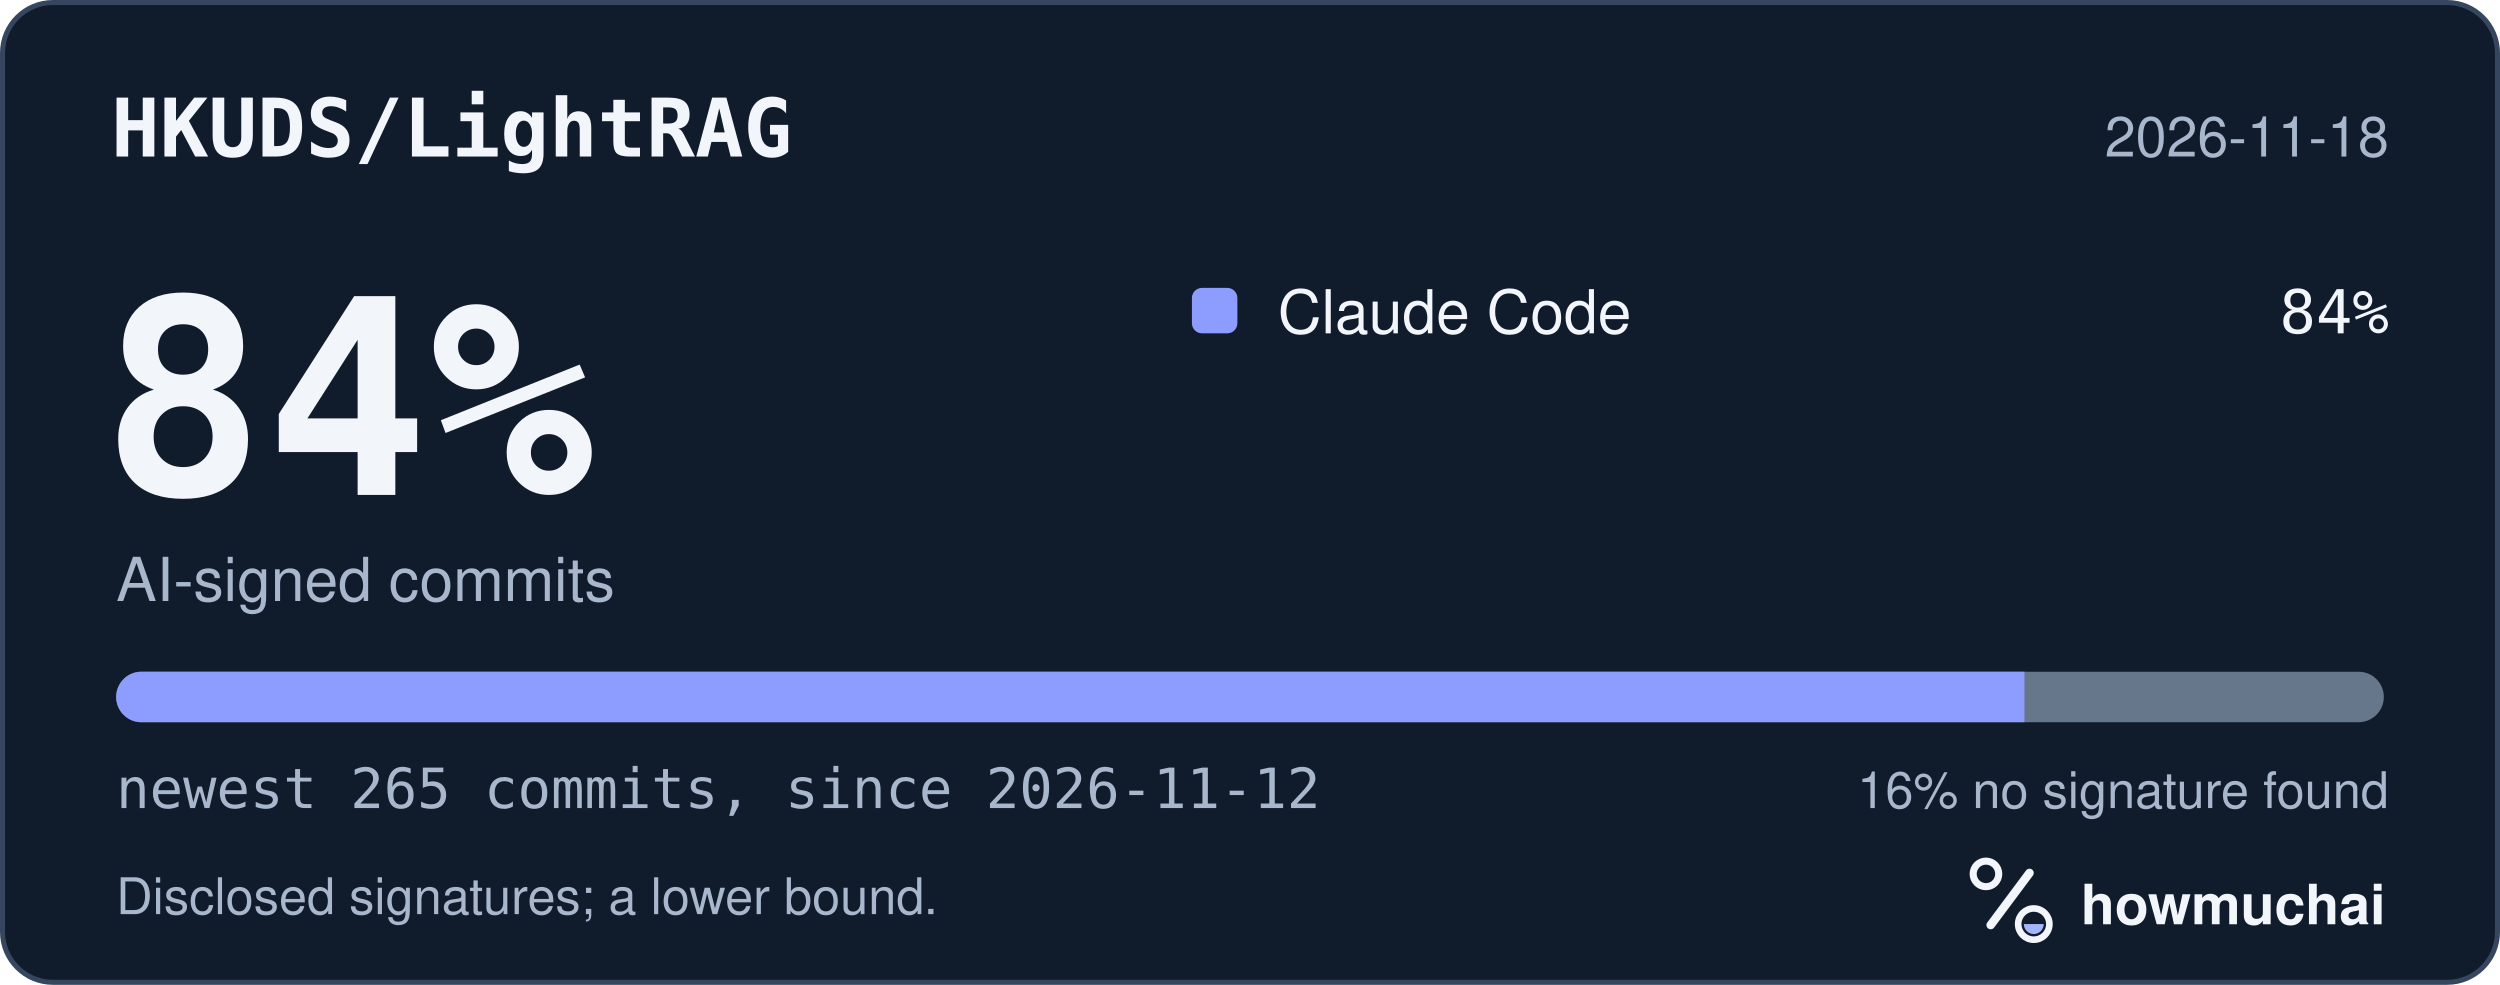
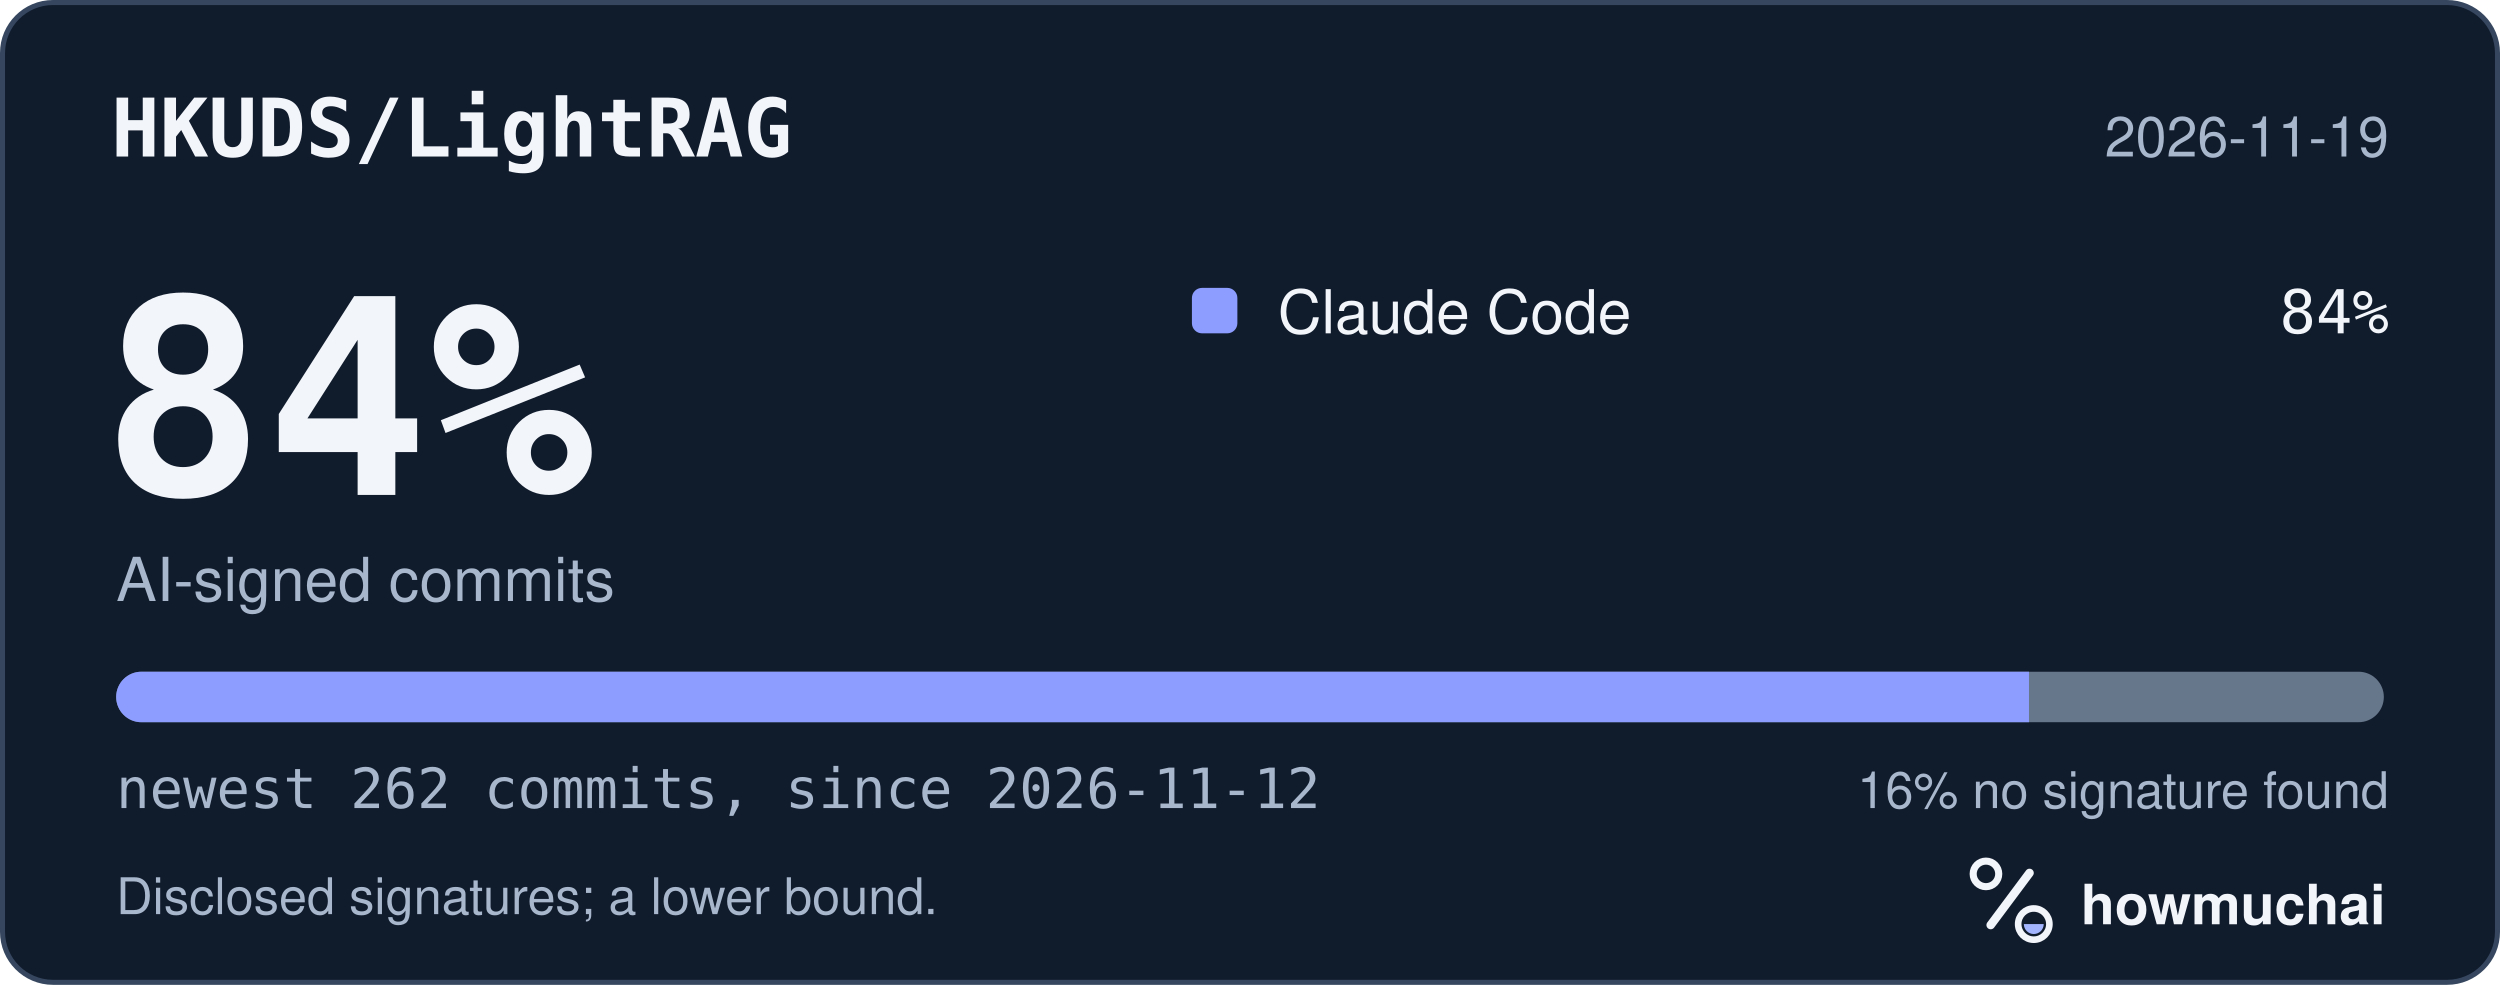
<svg xmlns="http://www.w3.org/2000/svg" width="495" height="195" viewBox="0 0 495 195" role="img" aria-labelledby="hm-t hm-d">
  <rect x="0.5" y="0.5" width="494" height="194" rx="10" fill="#101B2C" stroke="#35465E" />
  <text x="22" y="31" fill="#F2F5FA" font-family="ui-monospace, SF Mono, Menlo, Consolas, IBM Plex Mono, monospace" font-size="16" font-weight="600">HKUDS/LightRAG</text>
-   <text x="473" y="31" fill="#A8B7CC" font-family="-apple-system, BlinkMacSystemFont, Segoe UI, Helvetica, Arial, Fira Sans, sans-serif" font-size="11" text-anchor="end">2026-11-18</text>
+   <text x="473" y="31" fill="#A8B7CC" font-family="-apple-system, BlinkMacSystemFont, Segoe UI, Helvetica, Arial, Fira Sans, sans-serif" font-size="11" text-anchor="end">2026-11-19</text>
  <text x="20" y="98" fill="#F2F5FA" font-family="ui-monospace, SF Mono, Menlo, Consolas, IBM Plex Mono, monospace" font-size="54" font-weight="700">84%</text>
  <text x="23" y="119" fill="#A8B7CC" font-family="-apple-system, BlinkMacSystemFont, Segoe UI, Helvetica, Arial, Fira Sans, sans-serif" font-size="12">AI-signed commits</text>
  <rect x="236" y="57" width="9" height="9" rx="2" fill="#8D9DFF" />
  <text x="253" y="66" fill="#F2F5FA" font-family="-apple-system, BlinkMacSystemFont, Segoe UI, Helvetica, Arial, Fira Sans, sans-serif" font-size="12">Claude Code</text>
  <text x="473" y="66" fill="#F2F5FA" font-family="ui-monospace, SF Mono, Menlo, Consolas, IBM Plex Mono, monospace" font-size="12" text-anchor="end">84%</text>
  <defs>
    <clipPath id="hm-bar">
      <rect x="23" y="133" width="449" height="10" rx="5" />
    </clipPath>
  </defs>
  <rect x="23" y="133" width="449" height="10" rx="5" fill="#66768B" />
  <g clip-path="url(#hm-bar)">
-     <rect x="23.00" y="133" width="377.84" height="10" fill="#8D9DFF" />
+     <rect x="23.00" y="133" width="378.74" height="10" fill="#8D9DFF" />
  </g>
-   <text x="23" y="160" fill="#A8B7CC" font-family="ui-monospace, SF Mono, Menlo, Consolas, IBM Plex Mono, monospace" font-size="11">newest 265 commits, since 2026-11-12</text>
+   <text x="23" y="160" fill="#A8B7CC" font-family="ui-monospace, SF Mono, Menlo, Consolas, IBM Plex Mono, monospace" font-size="11">newest 262 commits, since 2026-11-12</text>
  <text x="473" y="160" fill="#A8B7CC" font-family="-apple-system, BlinkMacSystemFont, Segoe UI, Helvetica, Arial, Fira Sans, sans-serif" font-size="10" text-anchor="end">16% no signature found</text>
  <text x="23" y="181" fill="#A8B7CC" font-family="-apple-system, BlinkMacSystemFont, Segoe UI, Helvetica, Arial, Fira Sans, sans-serif" font-size="10">Disclosed signatures; a lower bound.</text>
  <g transform="translate(386 166) scale(0.046875)">
    <circle cx="154" cy="150" r="54" fill="none" stroke="#F2F5FA" stroke-width="30" />
    <path d="M174 366 338 146" fill="none" stroke="#F2F5FA" stroke-width="36" stroke-linecap="round" />
    <circle cx="356" cy="362" r="66" fill="none" stroke="#F2F5FA" stroke-width="28" />
    <path d="M314 362a42 42 0 0 0 84 0Z" fill="#A4B5FF" />
  </g>
  <text x="412" y="183" fill="#F2F5FA" font-family="-apple-system, BlinkMacSystemFont, Segoe UI, Helvetica, Arial, Fira Sans, sans-serif" font-size="11" font-weight="650">howmuchai</text>
</svg>
